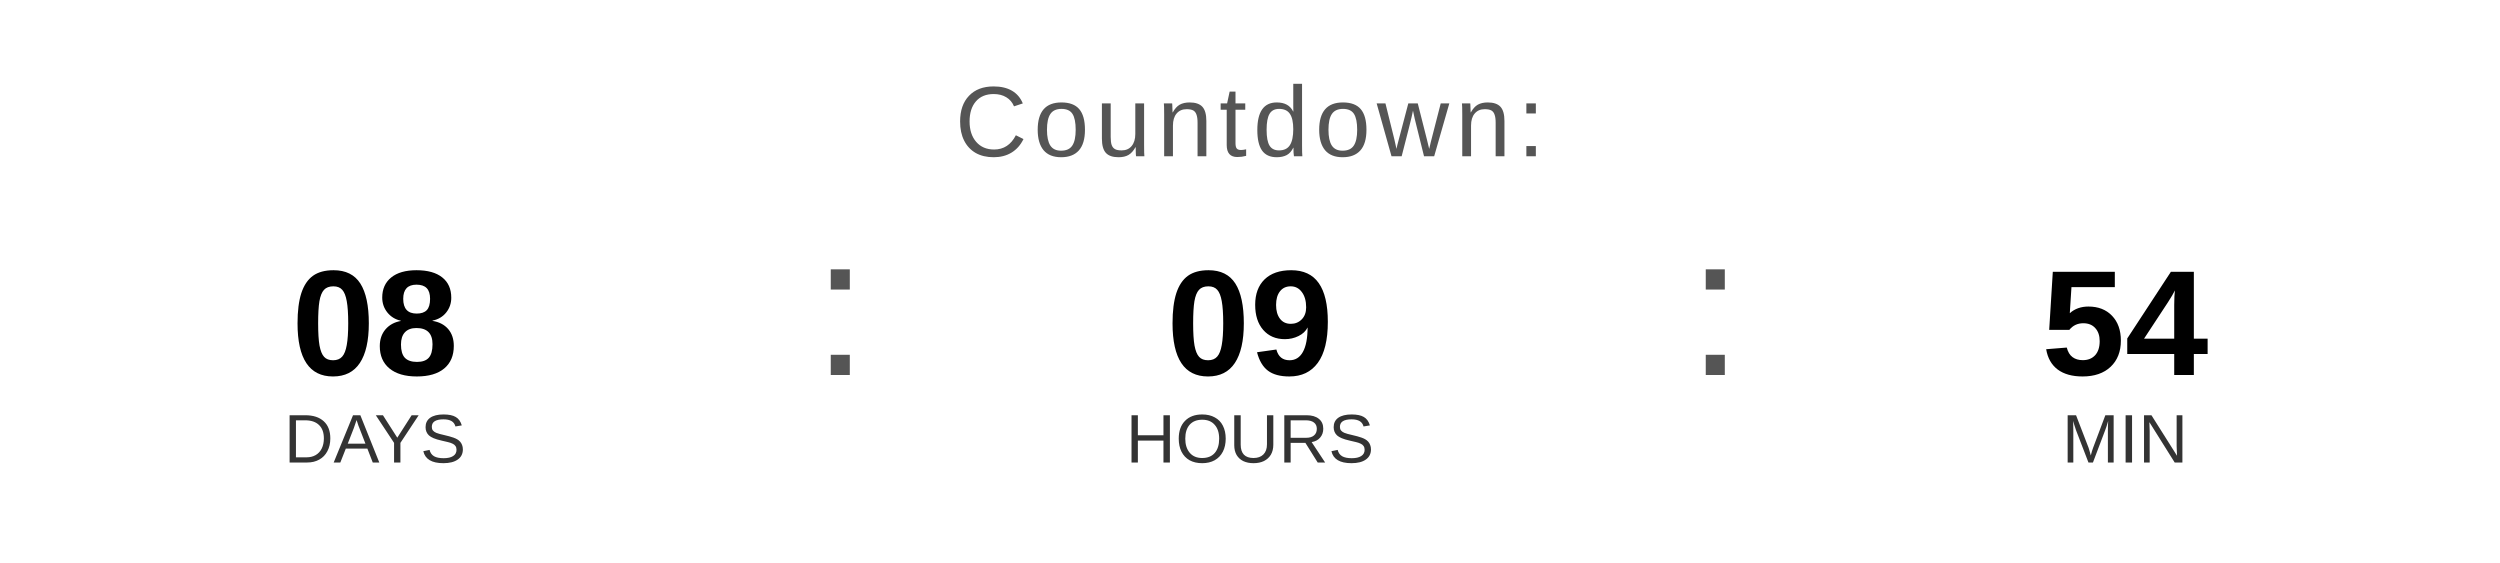
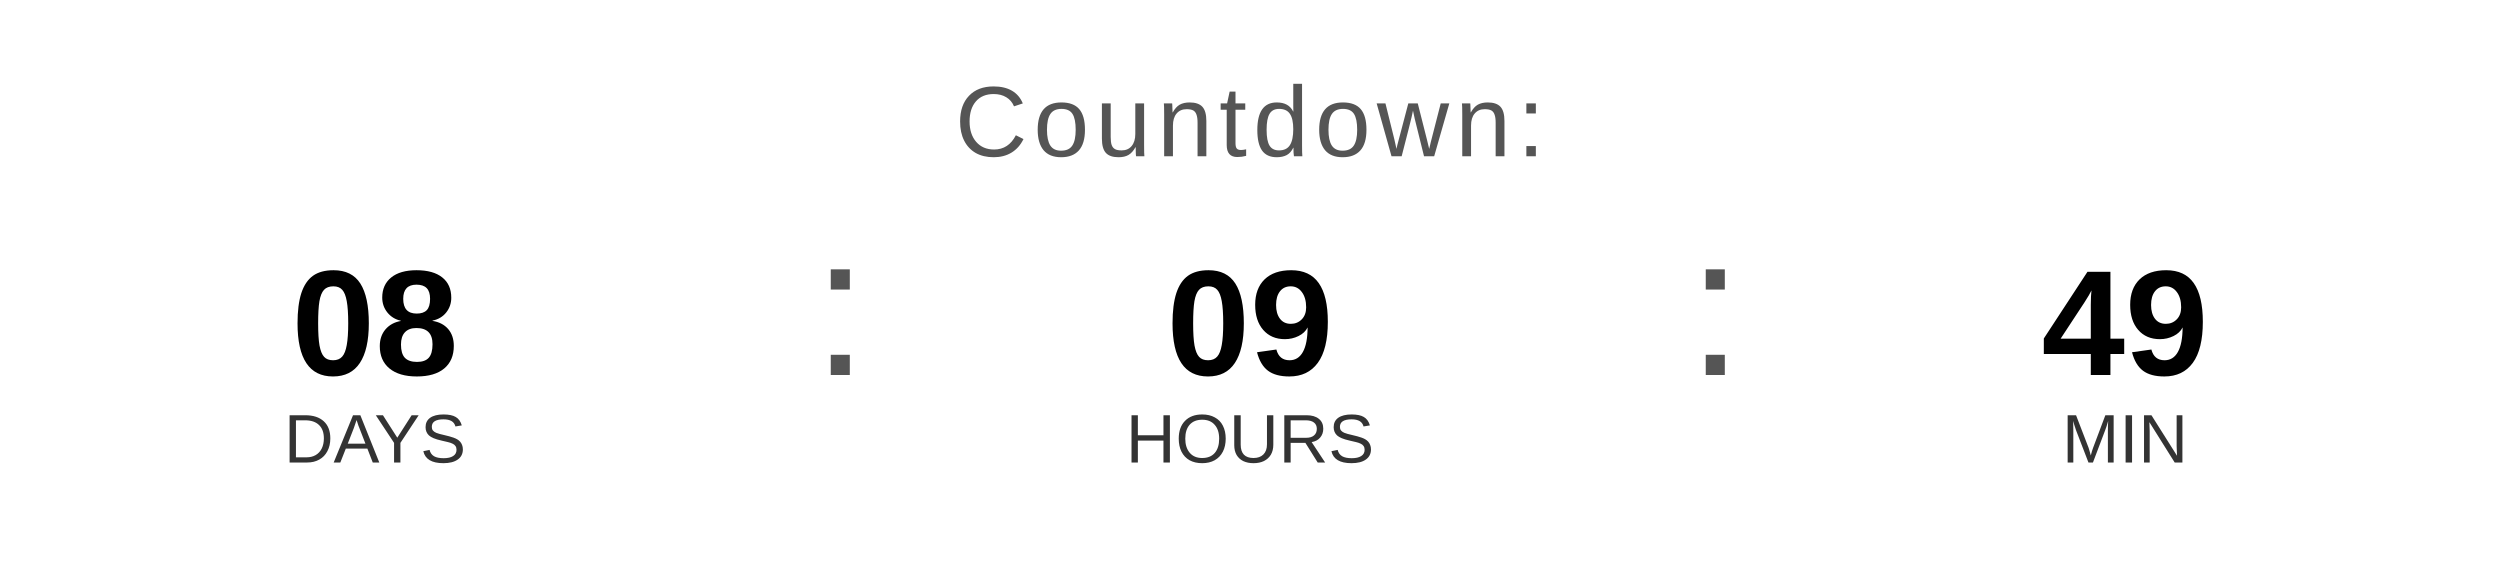
<svg xmlns="http://www.w3.org/2000/svg" width="400" height="90" viewBox="0 0 400 90">
  <text x="200" y="25" font-family="Arial, Helvetica, sans-serif" font-size="16" fill="#555555" text-anchor="middle" letter-spacing="1">
    Countdown:
  </text>
  <text x="60" y="60" font-family="Arial, Helvetica, sans-serif" font-size="24" font-weight="bold" fill="#000000" text-anchor="middle">08</text>
  <text x="60" y="74" font-family="Arial, Helvetica, sans-serif" font-size="11" fill="#333333" text-anchor="middle">DAYS</text>
  <text x="130" y="60" font-family="Arial, sans-serif" font-size="32" fill="#555555">:</text>
  <text x="200" y="60" font-family="Arial, Helvetica, sans-serif" font-size="24" font-weight="bold" fill="#000000" text-anchor="middle">09</text>
  <text x="200" y="74" font-family="Arial, Helvetica, sans-serif" font-size="11" fill="#333333" text-anchor="middle">HOURS</text>
  <text x="270" y="60" font-family="Arial, sans-serif" font-size="32" fill="#555555">:</text>
-   <text x="340" y="60" font-family="Arial, Helvetica, sans-serif" font-size="24" font-weight="bold" fill="#000000" text-anchor="middle">54</text>
+   <text x="340" y="60" font-family="Arial, Helvetica, sans-serif" font-size="24" font-weight="bold" fill="#000000" text-anchor="middle">49</text>
  <text x="340" y="74" font-family="Arial, Helvetica, sans-serif" font-size="11" fill="#333333" text-anchor="middle">MIN</text>
</svg>
